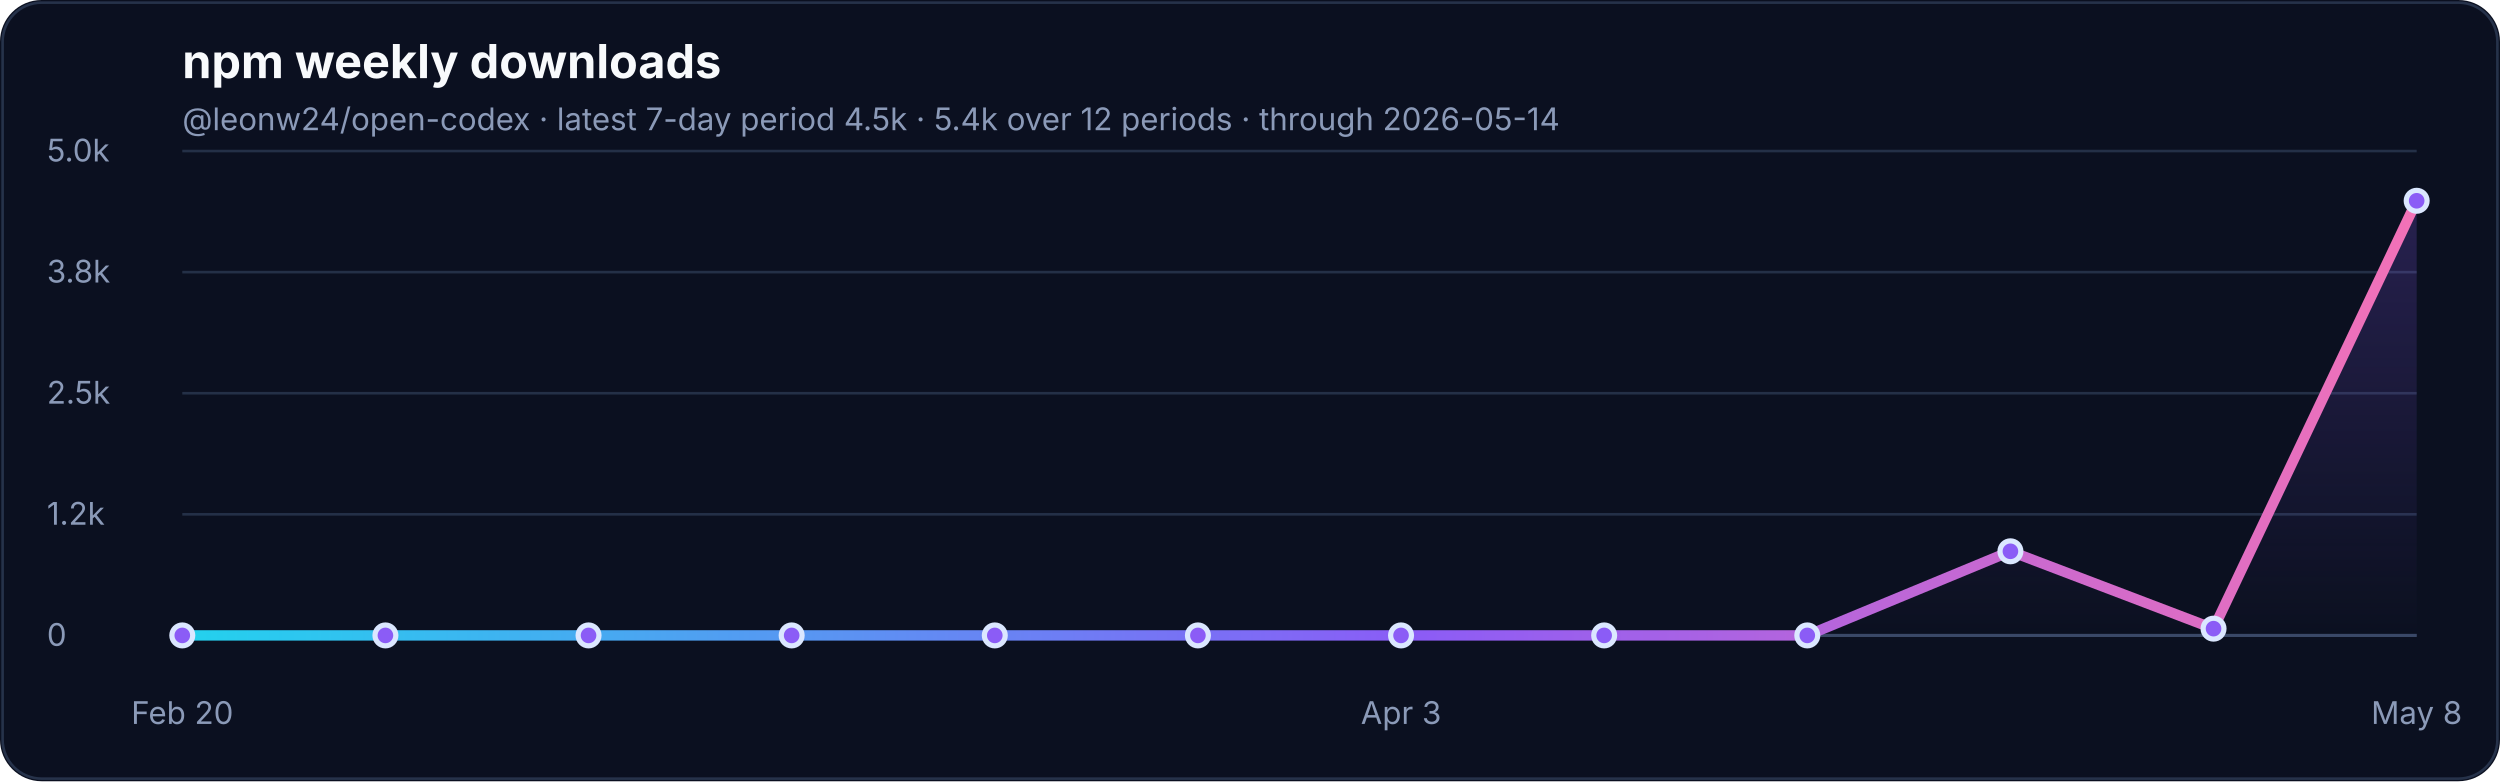
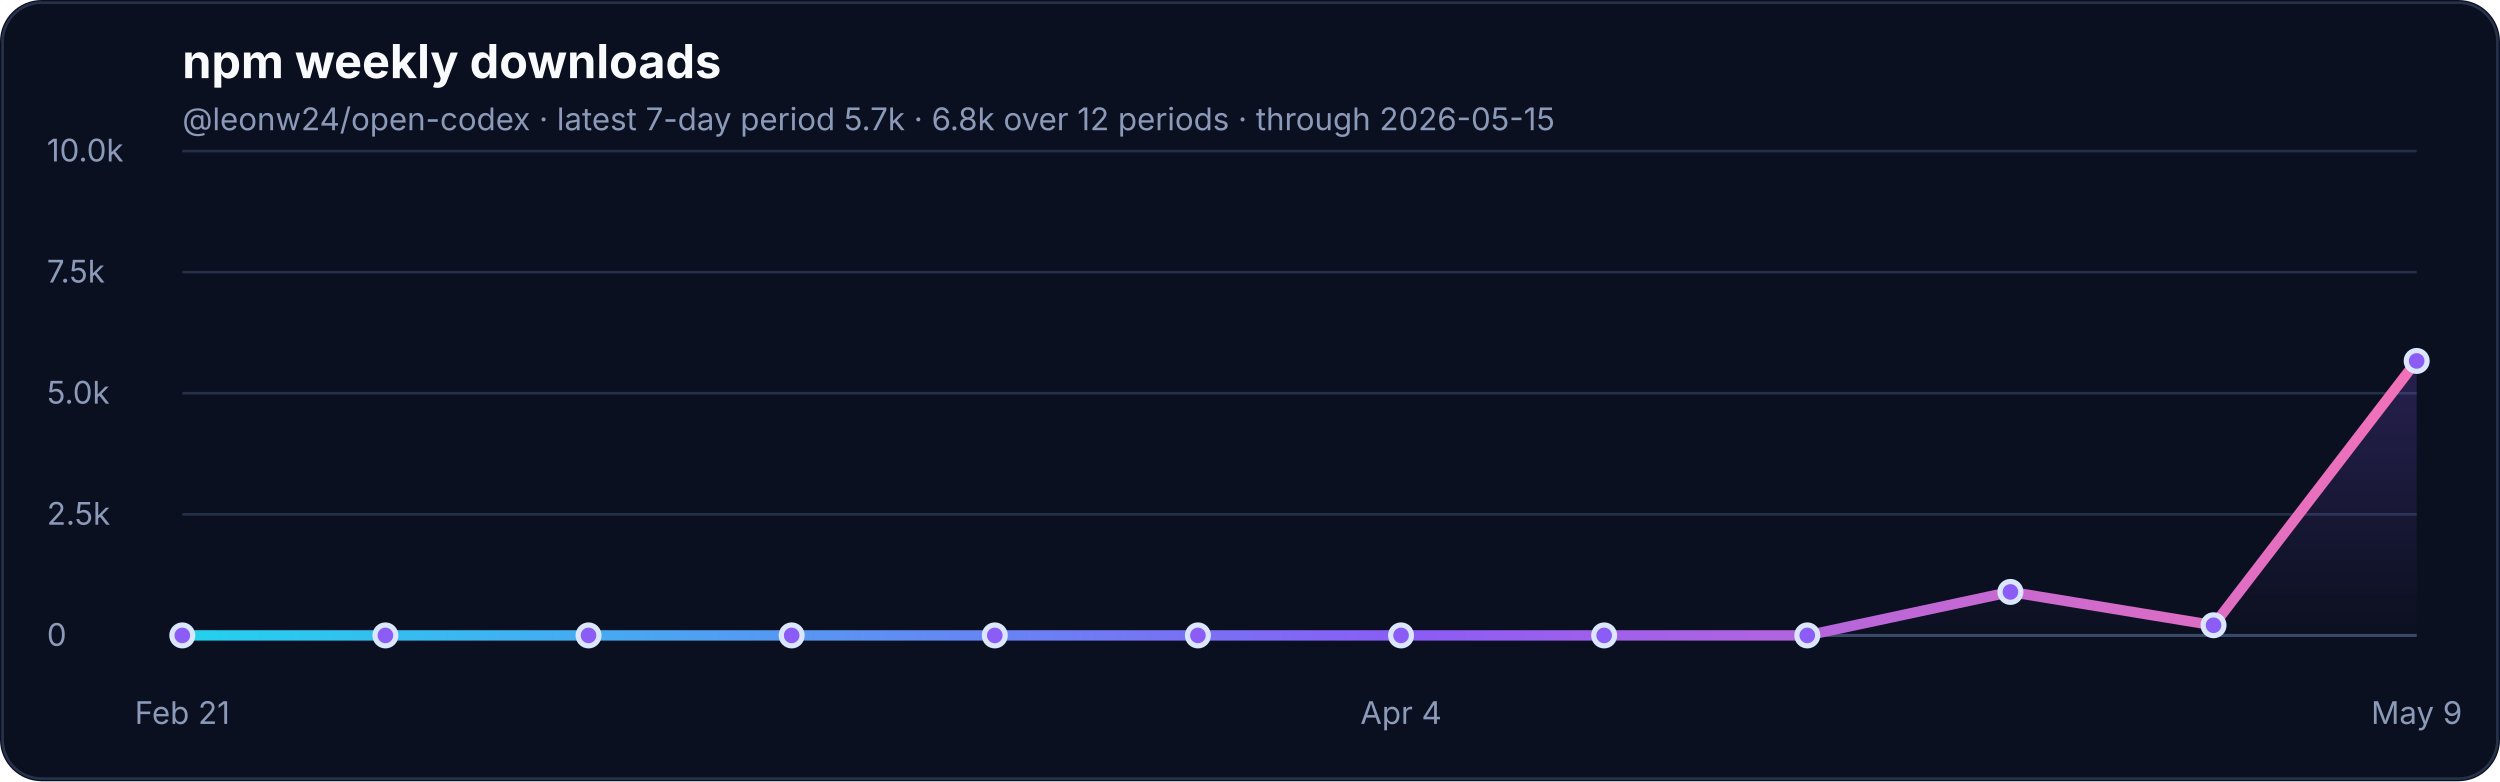
<svg xmlns="http://www.w3.org/2000/svg" width="960" height="300" viewBox="0 0 960 300" role="img" aria-labelledby="title desc">
  <defs>
    <linearGradient id="line" x1="0" x2="1" y1="0" y2="0">
      <stop offset="0%" stop-color="#22d3ee" />
      <stop offset="55%" stop-color="#8b5cf6" />
      <stop offset="100%" stop-color="#f472b6" />
    </linearGradient>
    <linearGradient id="fill" x1="0" x2="0" y1="0" y2="1">
      <stop offset="0%" stop-color="#8b5cf6" stop-opacity="0.22" />
      <stop offset="100%" stop-color="#8b5cf6" stop-opacity="0" />
    </linearGradient>
  </defs>
  <rect width="960" height="300" rx="16" fill="#0b1020" />
  <rect x="1" y="1" width="958" height="298" rx="15" fill="none" stroke="#26324a" />
  <text x="70" y="30" font-family="Inter, ui-sans-serif, system-ui, -apple-system, BlinkMacSystemFont, Segoe UI, sans-serif" font-size="18" font-weight="700" fill="#f8fafc">npm weekly downloads</text>
-   <text x="70" y="50" font-family="Inter, ui-sans-serif, system-ui, -apple-system, BlinkMacSystemFont, Segoe UI, sans-serif" font-size="12" fill="#8b9ab8">@leonw24/open-codex · latest 7-day period 4.5k · 5.4k over 12 periods · through 2026-05-14</text>
+   <text x="70" y="50" font-family="Inter, ui-sans-serif, system-ui, -apple-system, BlinkMacSystemFont, Segoe UI, sans-serif" font-size="12" fill="#8b9ab8">@leonw24/open-codex · latest 7-day period 5.7k · 6.8k over 12 periods · through 2026-05-15</text>
  <g font-family="Inter, ui-sans-serif, system-ui, -apple-system, BlinkMacSystemFont, Segoe UI, sans-serif">
    <line x1="70" y1="244.0" x2="928" y2="244.0" stroke="#243047" stroke-width="1" />
    <text x="18" y="248.0" font-size="12" fill="#8b9ab8">0</text>
    <line x1="70" y1="197.5" x2="928" y2="197.5" stroke="#243047" stroke-width="1" />
-     <text x="18" y="201.5" font-size="12" fill="#8b9ab8">1.2k</text>
+     <text x="18" y="201.5" font-size="12" fill="#8b9ab8">2.5k</text>
    <line x1="70" y1="151.0" x2="928" y2="151.0" stroke="#243047" stroke-width="1" />
-     <text x="18" y="155.0" font-size="12" fill="#8b9ab8">2.5k</text>
+     <text x="18" y="155.0" font-size="12" fill="#8b9ab8">5.0k</text>
    <line x1="70" y1="104.5" x2="928" y2="104.5" stroke="#243047" stroke-width="1" />
-     <text x="18" y="108.5" font-size="12" fill="#8b9ab8">3.8k</text>
+     <text x="18" y="108.5" font-size="12" fill="#8b9ab8">7.5k</text>
    <line x1="70" y1="58.0" x2="928" y2="58.0" stroke="#243047" stroke-width="1" />
-     <text x="18" y="62.0" font-size="12" fill="#8b9ab8">5.0k</text>
+     <text x="18" y="62.0" font-size="12" fill="#8b9ab8">10.0k</text>
    <line x1="70" y1="244.0" x2="928" y2="244.0" stroke="#3a4867" stroke-width="1.2" />
-     <path d="M 70.0 244.0 L 148.0 244.0 L 226.0 244.0 L 304.0 244.0 L 382.0 244.0 L 460.0 244.0 L 538.0 244.0 L 616.0 244.0 L 694.0 244.0 L 772.0 211.7 L 850.0 241.4 L 928.0 77.1 L 928.0 244.0 L 70.0 244.0 Z" fill="url(#fill)" />
-     <path d="M 70.0 244.0 L 148.0 244.0 L 226.0 244.0 L 304.0 244.0 L 382.0 244.0 L 460.0 244.0 L 538.0 244.0 L 616.0 244.0 L 694.0 244.0 L 772.0 211.7 L 850.0 241.4 L 928.0 77.1" fill="none" stroke="url(#line)" stroke-width="4" stroke-linecap="round" stroke-linejoin="round" />
+     <path d="M 70.0 244.0 L 148.0 244.0 L 226.0 244.0 L 304.0 244.0 L 382.0 244.0 L 460.0 244.0 L 538.0 244.0 L 616.0 244.0 L 694.0 244.0 L 772.0 227.3 L 850.0 240.1 L 928.0 138.6 L 928.0 244.0 L 70.0 244.0 Z" fill="url(#fill)" />
+     <path d="M 70.0 244.0 L 148.0 244.0 L 226.0 244.0 L 304.0 244.0 L 382.0 244.0 L 460.0 244.0 L 538.0 244.0 L 616.0 244.0 L 694.0 244.0 L 772.0 227.3 L 850.0 240.1 L 928.0 138.6" fill="none" stroke="url(#line)" stroke-width="4" stroke-linecap="round" stroke-linejoin="round" />
    <circle cx="70.0" cy="244.0" r="4" fill="#8b5cf6" stroke="#dbe7ff" stroke-width="2" />
    <circle cx="148.0" cy="244.0" r="4" fill="#8b5cf6" stroke="#dbe7ff" stroke-width="2" />
    <circle cx="226.0" cy="244.0" r="4" fill="#8b5cf6" stroke="#dbe7ff" stroke-width="2" />
    <circle cx="304.0" cy="244.0" r="4" fill="#8b5cf6" stroke="#dbe7ff" stroke-width="2" />
    <circle cx="382.0" cy="244.0" r="4" fill="#8b5cf6" stroke="#dbe7ff" stroke-width="2" />
    <circle cx="460.0" cy="244.0" r="4" fill="#8b5cf6" stroke="#dbe7ff" stroke-width="2" />
    <circle cx="538.0" cy="244.0" r="4" fill="#8b5cf6" stroke="#dbe7ff" stroke-width="2" />
    <circle cx="616.0" cy="244.0" r="4" fill="#8b5cf6" stroke="#dbe7ff" stroke-width="2" />
    <circle cx="694.0" cy="244.0" r="4" fill="#8b5cf6" stroke="#dbe7ff" stroke-width="2" />
-     <circle cx="772.0" cy="211.7" r="4" fill="#8b5cf6" stroke="#dbe7ff" stroke-width="2" />
-     <circle cx="850.0" cy="241.4" r="4" fill="#8b5cf6" stroke="#dbe7ff" stroke-width="2" />
-     <circle cx="928.0" cy="77.1" r="4" fill="#8b5cf6" stroke="#dbe7ff" stroke-width="2" />
-     <text x="70.0" y="278" font-size="12" fill="#8b9ab8" text-anchor="middle">Feb 20</text>
-     <text x="538.0" y="278" font-size="12" fill="#8b9ab8" text-anchor="middle">Apr 3</text>
-     <text x="928.0" y="278" font-size="12" fill="#8b9ab8" text-anchor="middle">May 8</text>
+     <circle cx="772.0" cy="227.3" r="4" fill="#8b5cf6" stroke="#dbe7ff" stroke-width="2" />
+     <circle cx="850.0" cy="240.1" r="4" fill="#8b5cf6" stroke="#dbe7ff" stroke-width="2" />
+     <circle cx="928.0" cy="138.6" r="4" fill="#8b5cf6" stroke="#dbe7ff" stroke-width="2" />
+     <text x="70.0" y="278" font-size="12" fill="#8b9ab8" text-anchor="middle">Feb 21</text>
+     <text x="538.0" y="278" font-size="12" fill="#8b9ab8" text-anchor="middle">Apr 4</text>
+     <text x="928.0" y="278" font-size="12" fill="#8b9ab8" text-anchor="middle">May 9</text>
  </g>
</svg>
